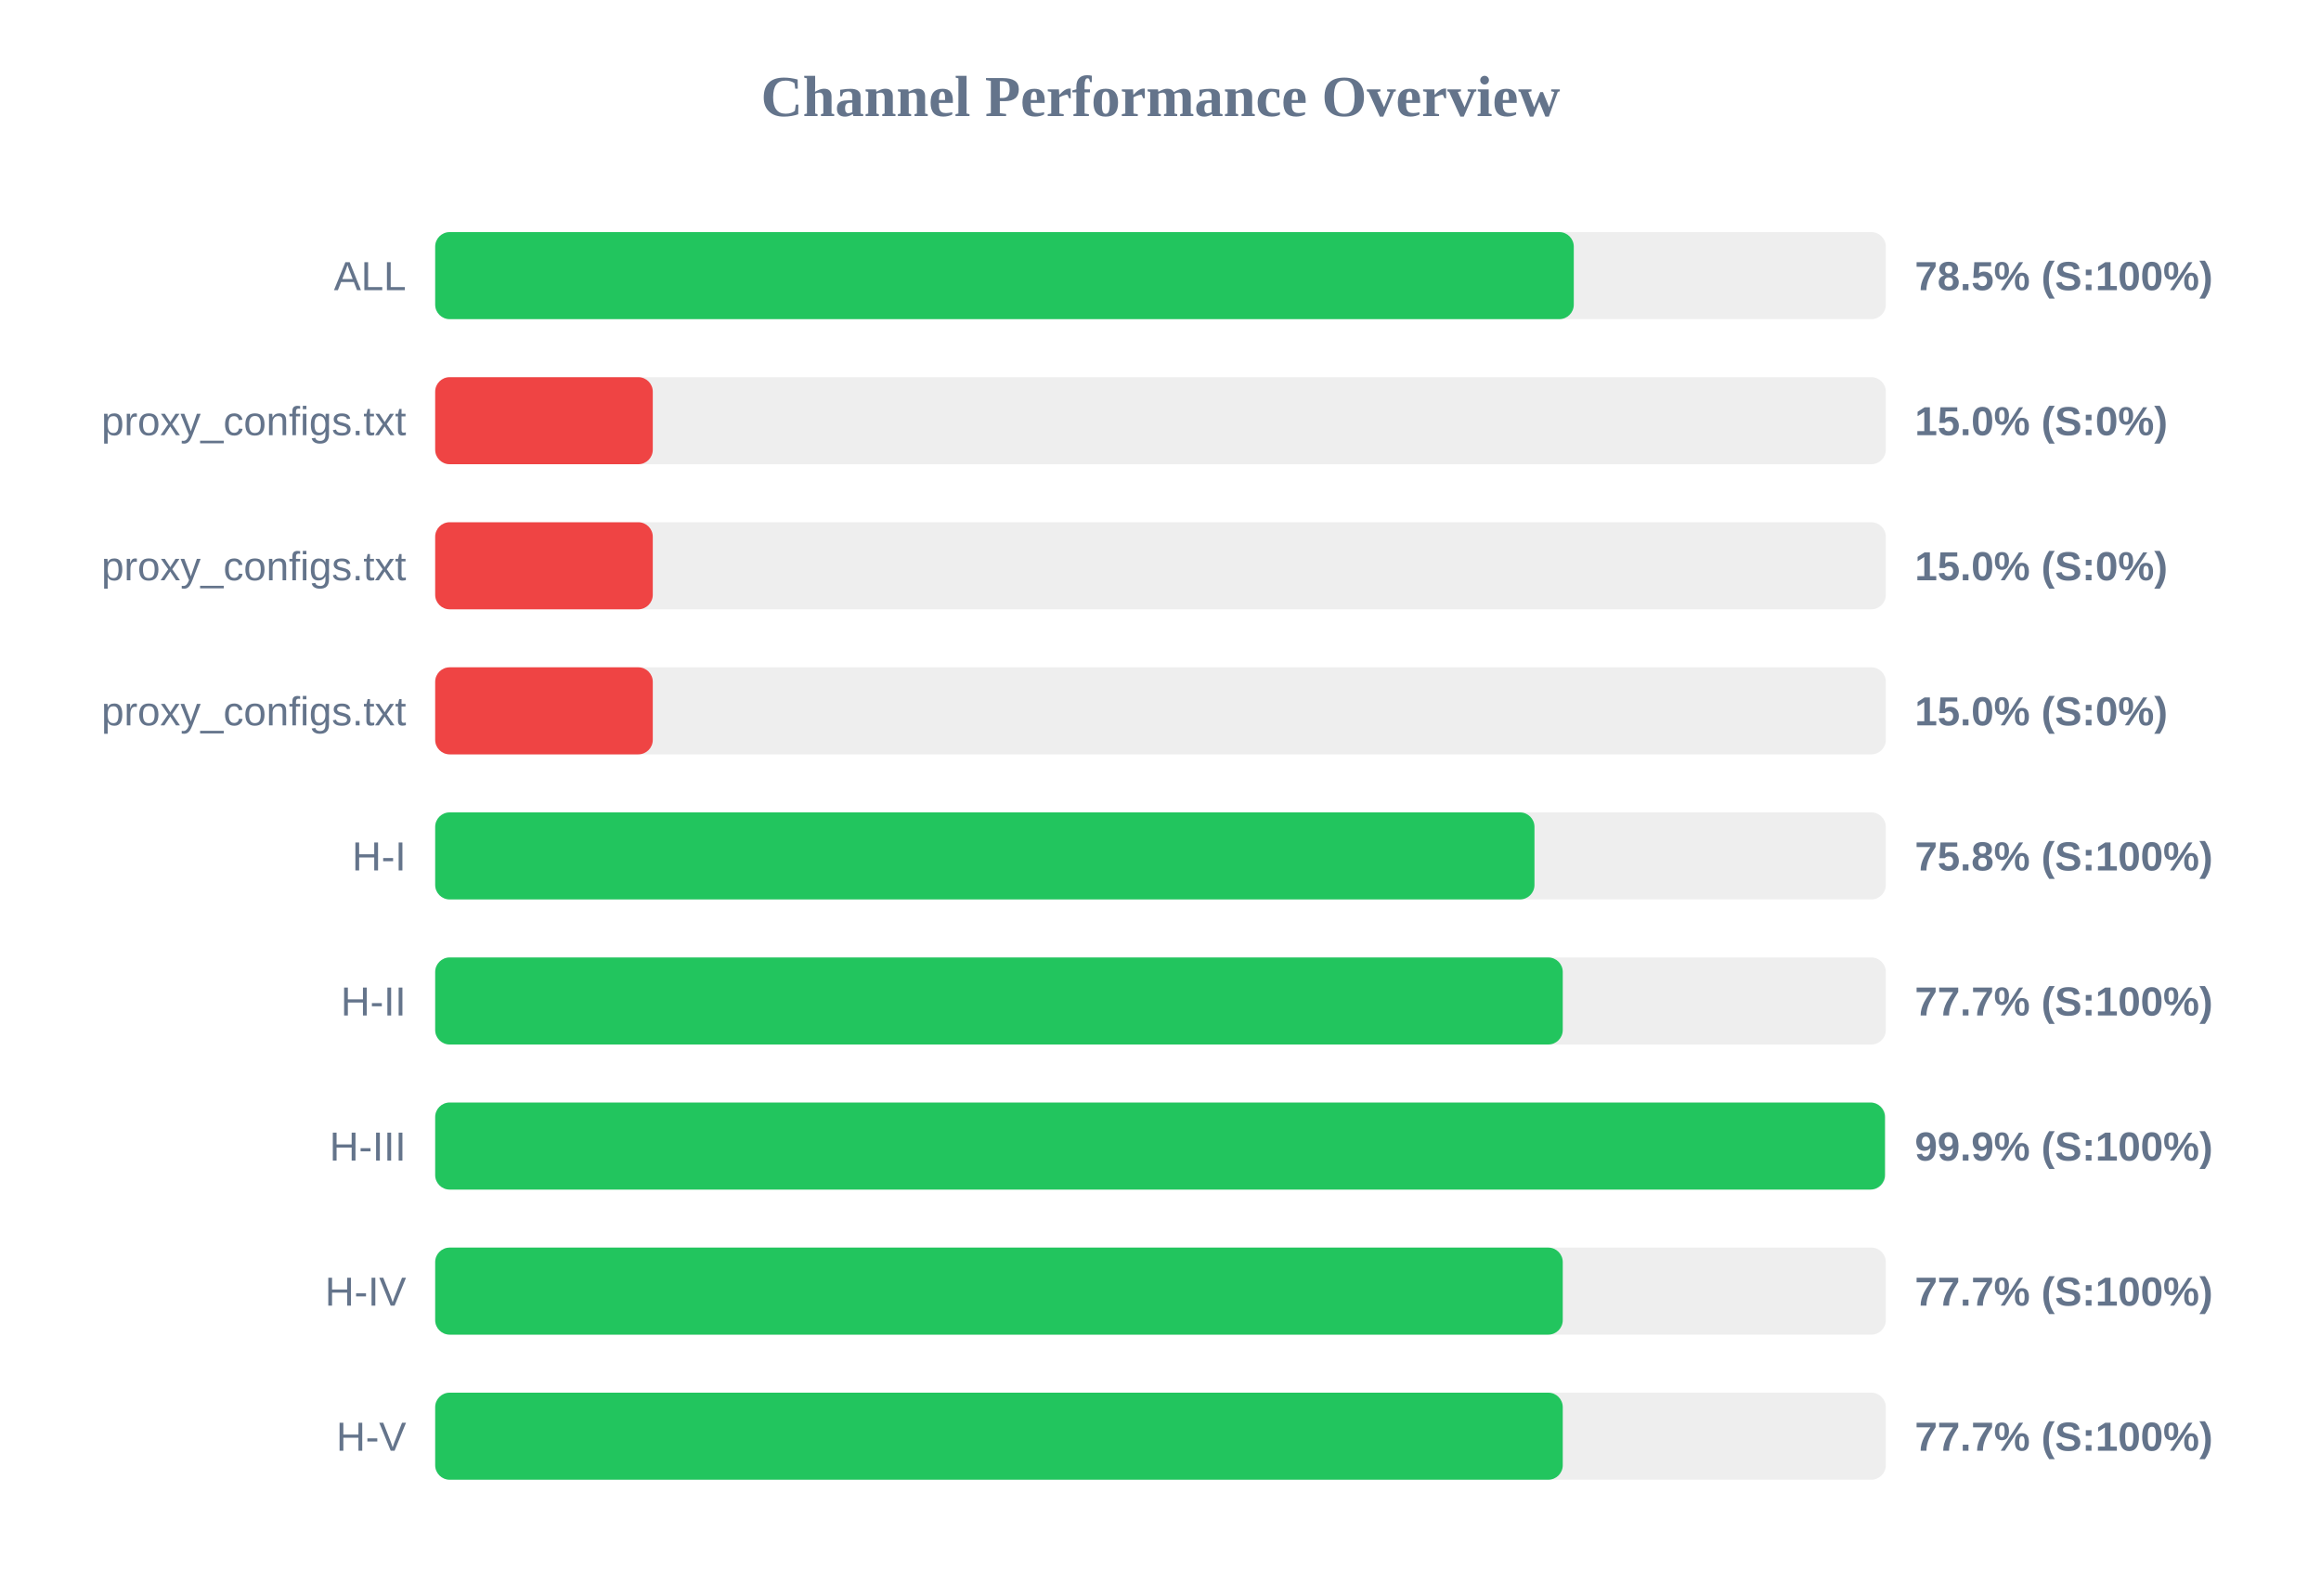
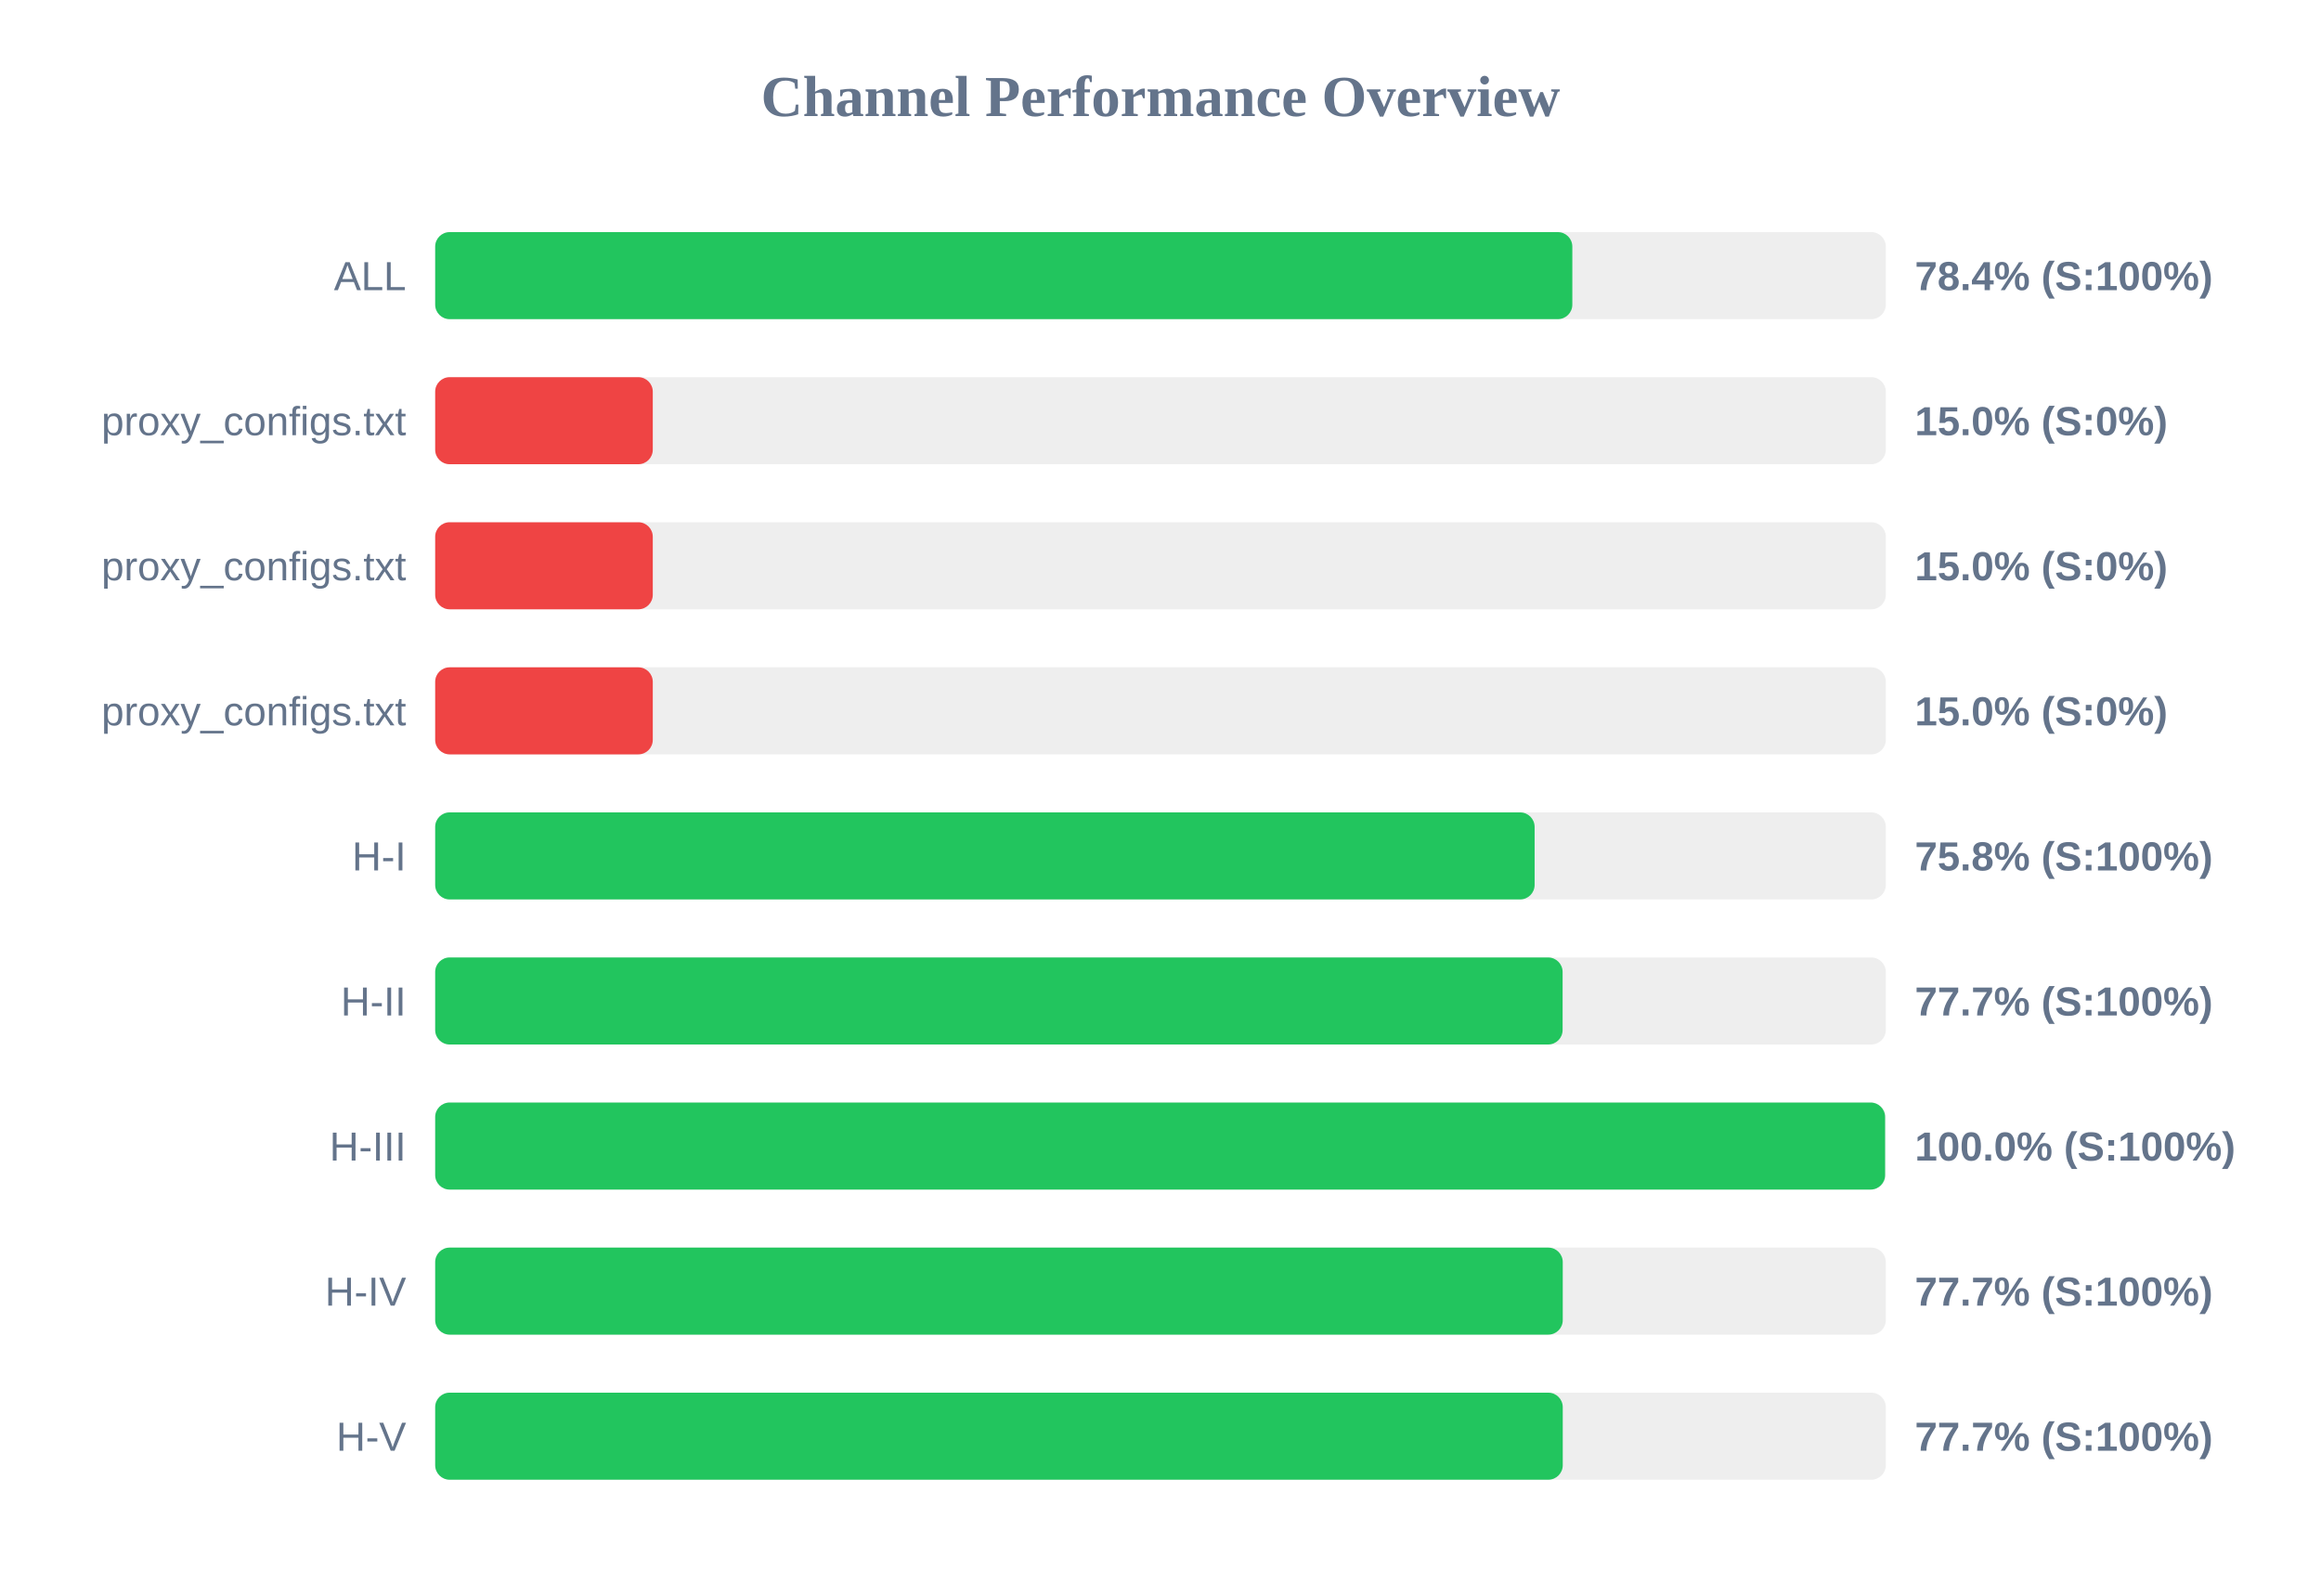
<svg xmlns="http://www.w3.org/2000/svg" width="800" height="550" version="1.1">
  <style>
        .row { font: 14px Arial; fill: #64748b; }
        .score { font: bold 14px Arial; fill: #64748b; }
    </style>
  <text x="400" y="40" text-anchor="middle" font-size="20px" font-weight="bold" fill="#64748b">Channel Performance Overview</text>
  <rect x="150" y="80" width="500" height="30" fill="#eee" rx="5" />
-   <rect x="150" y="80" width="392.45" height="30" fill="#22c55e" rx="5" />
+   <rect x="150" y="80" width="391.95" height="30" fill="#22c55e" rx="5" />
  <text x="140" y="100" text-anchor="end" class="row">ALL</text>
-   <text x="660" y="100" text-anchor="start" class="score">78.5% (S:100%)</text>
+   <text x="660" y="100" text-anchor="start" class="score">78.4% (S:100%)</text>
  <rect x="150" y="130" width="500" height="30" fill="#eee" rx="5" />
  <rect x="150" y="130" width="75.0" height="30" fill="#ef4444" rx="5" />
  <text x="140" y="150" text-anchor="end" class="row">proxy_configs.txt</text>
  <text x="660" y="150" text-anchor="start" class="score">15.0% (S:0%)</text>
  <rect x="150" y="180" width="500" height="30" fill="#eee" rx="5" />
  <rect x="150" y="180" width="75.0" height="30" fill="#ef4444" rx="5" />
  <text x="140" y="200" text-anchor="end" class="row">proxy_configs.txt</text>
  <text x="660" y="200" text-anchor="start" class="score">15.0% (S:0%)</text>
  <rect x="150" y="230" width="500" height="30" fill="#eee" rx="5" />
  <rect x="150" y="230" width="75.0" height="30" fill="#ef4444" rx="5" />
  <text x="140" y="250" text-anchor="end" class="row">proxy_configs.txt</text>
  <text x="660" y="250" text-anchor="start" class="score">15.0% (S:0%)</text>
  <rect x="150" y="280" width="500" height="30" fill="#eee" rx="5" />
-   <rect x="150" y="280" width="378.9" height="30" fill="#22c55e" rx="5" />
+   <rect x="150" y="280" width="378.95" height="30" fill="#22c55e" rx="5" />
  <text x="140" y="300" text-anchor="end" class="row">H-I</text>
  <text x="660" y="300" text-anchor="start" class="score">75.8% (S:100%)</text>
  <rect x="150" y="330" width="500" height="30" fill="#eee" rx="5" />
-   <rect x="150" y="330" width="388.65" height="30" fill="#22c55e" rx="5" />
+   <rect x="150" y="330" width="388.6" height="30" fill="#22c55e" rx="5" />
  <text x="140" y="350" text-anchor="end" class="row">H-II</text>
  <text x="660" y="350" text-anchor="start" class="score">77.7% (S:100%)</text>
  <rect x="150" y="380" width="500" height="30" fill="#eee" rx="5" />
-   <rect x="150" y="380" width="499.7" height="30" fill="#22c55e" rx="5" />
+   <rect x="150" y="380" width="499.75" height="30" fill="#22c55e" rx="5" />
  <text x="140" y="400" text-anchor="end" class="row">H-III</text>
-   <text x="660" y="400" text-anchor="start" class="score">99.9% (S:100%)</text>
+   <text x="660" y="400" text-anchor="start" class="score">100.0% (S:100%)</text>
  <rect x="150" y="430" width="500" height="30" fill="#eee" rx="5" />
  <rect x="150" y="430" width="388.65" height="30" fill="#22c55e" rx="5" />
  <text x="140" y="450" text-anchor="end" class="row">H-IV</text>
  <text x="660" y="450" text-anchor="start" class="score">77.7% (S:100%)</text>
  <rect x="150" y="480" width="500" height="30" fill="#eee" rx="5" />
  <rect x="150" y="480" width="388.65" height="30" fill="#22c55e" rx="5" />
  <text x="140" y="500" text-anchor="end" class="row">H-V</text>
  <text x="660" y="500" text-anchor="start" class="score">77.7% (S:100%)</text>
</svg>
